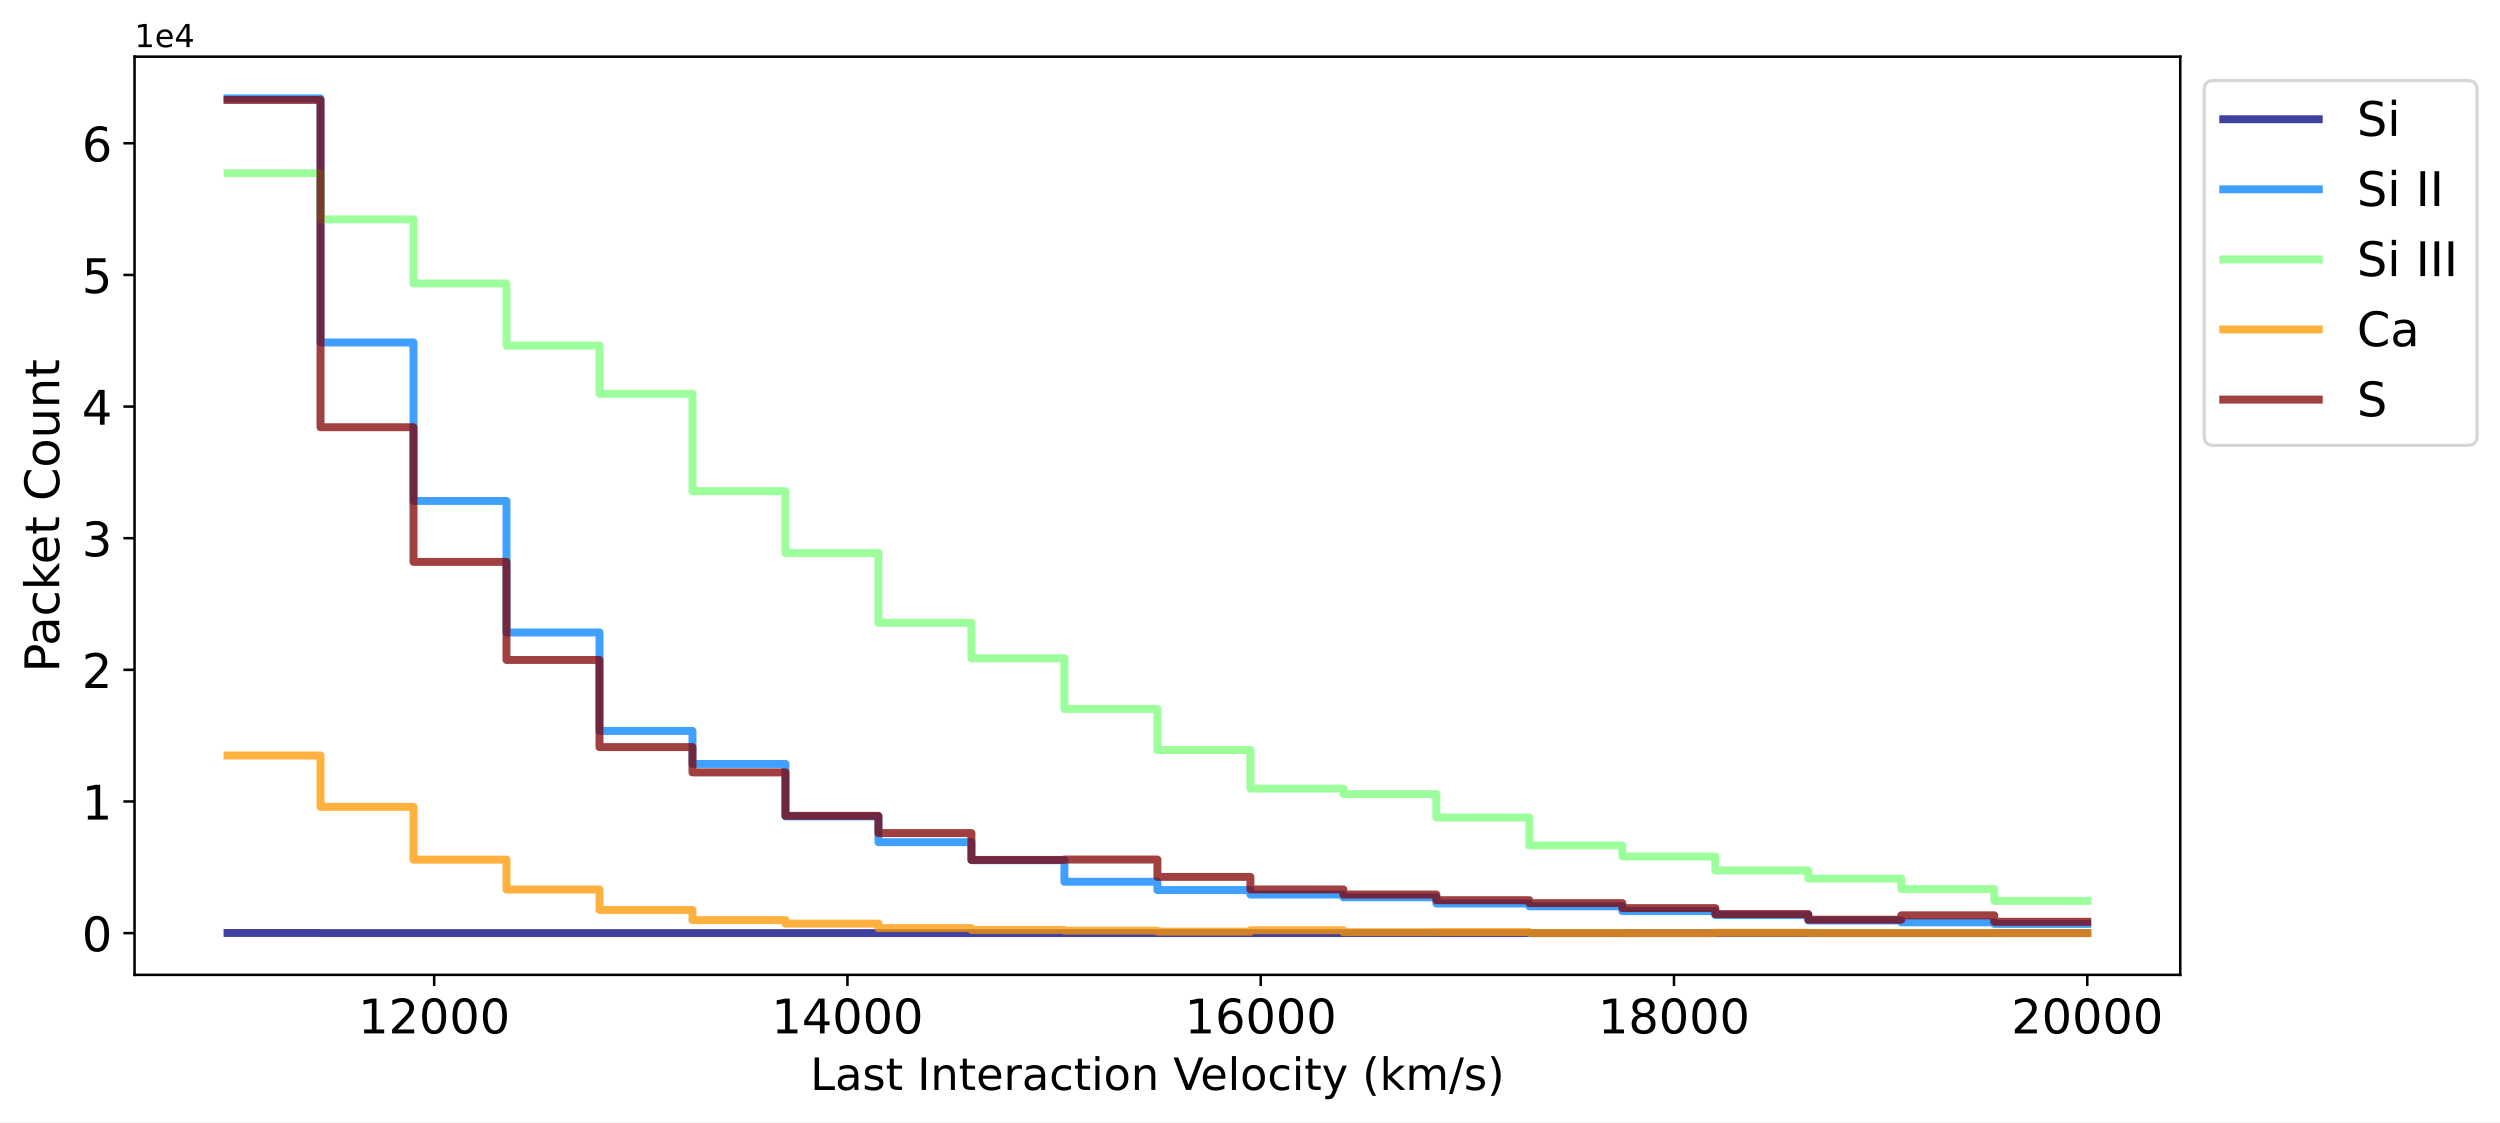
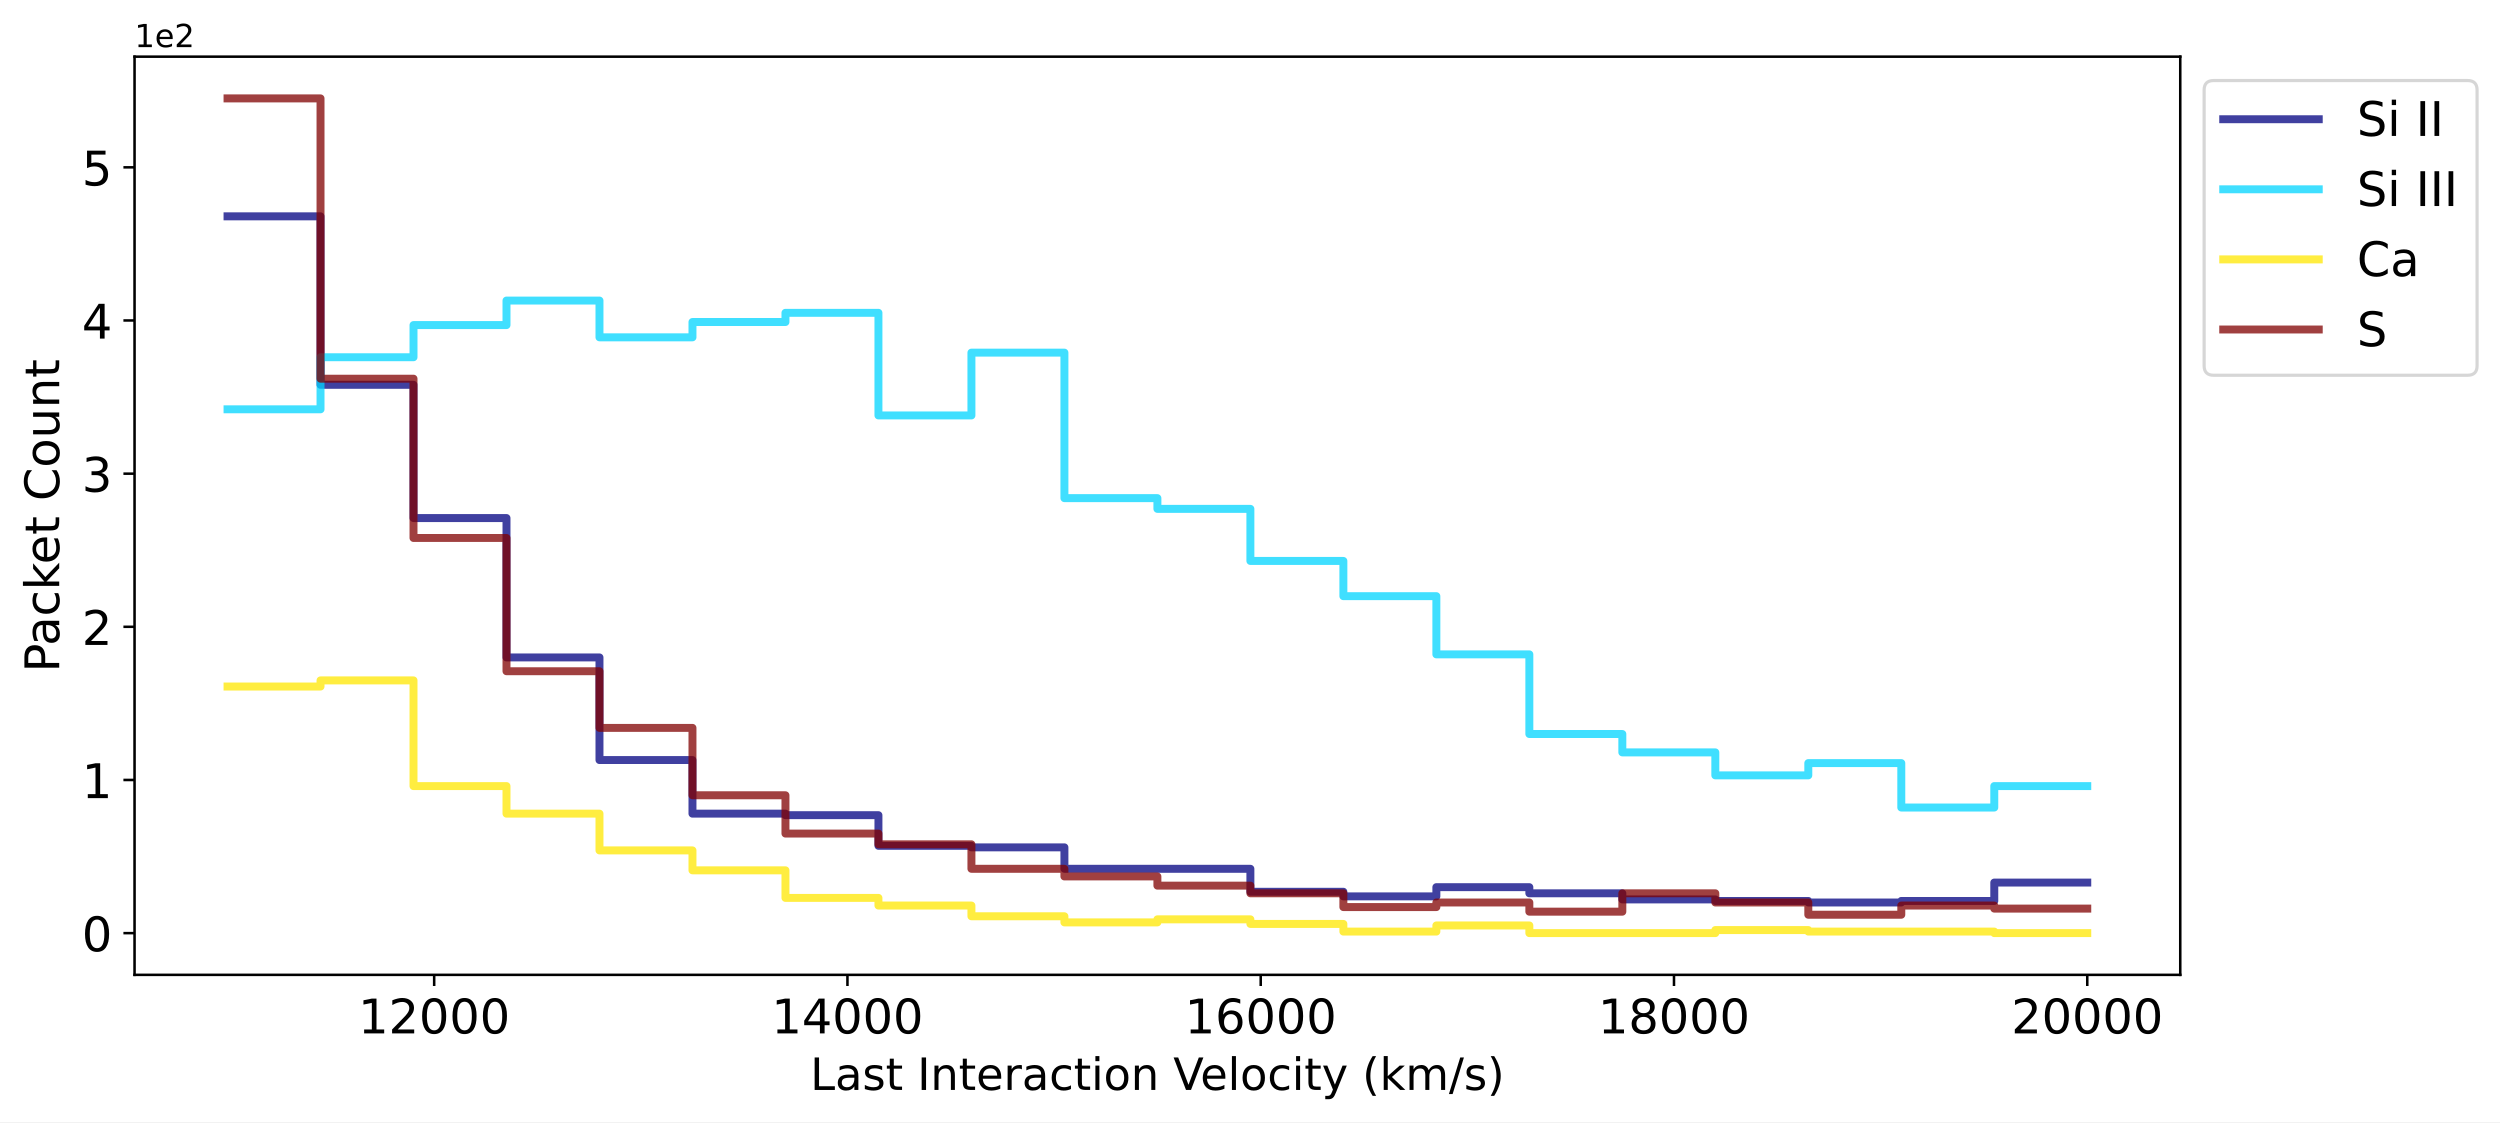
<svg xmlns="http://www.w3.org/2000/svg" xmlns:xlink="http://www.w3.org/1999/xlink" width="785.243pt" height="352.465pt" viewBox="0 0 785.243 352.465" version="1.1">
  <defs>
    <style type="text/css">*{stroke-linejoin: round; stroke-linecap: butt}</style>
  </defs>
  <g id="figure_1">
    <g id="patch_1">
      <path d="M 0 352.465  L 785.243 352.465  L 785.243 0  L 0 0  z " style="fill: #ffffff" />
    </g>
    <g id="axes_1">
      <g id="patch_2">
        <path d="M 42.261 306.198  L 684.811 306.198  L 684.811 17.798  L 42.261 17.798  z " style="fill: #ffffff" />
      </g>
      <g id="matplotlib.axis_1">
        <g id="xtick_1">
          <g id="line2d_1">
            <defs>
-               <path id="meacdbb0e52" d="M 0 0  L 0 3.5  " style="stroke: #000000; stroke-width: 0.8" />
-             </defs>
-             <g>
-               <use xlink:href="#meacdbb0e52" x="136.372" y="306.198" style="stroke: #000000; stroke-width: 0.8" />
+               <path id="m6d1e541184" d="M 0 0  L 0 3.5  " style="stroke: #000000; stroke-width: 0.8" />
+             </defs>
+             <g>
+               <use xlink:href="#m6d1e541184" x="136.372" y="306.198" style="stroke: #000000; stroke-width: 0.8" />
            </g>
          </g>
          <g id="text_1">
            <g transform="translate(112.5124 324.5961) scale(0.15 -0.15)">
              <defs>
                <path id="DejaVuSans-31" d="M 794 531  L 1825 531  L 1825 4091  L 703 3866  L 703 4441  L 1819 4666  L 2450 4666  L 2450 531  L 3481 531  L 3481 0  L 794 0  L 794 531  z " transform="scale(0.015625)" />
                <path id="DejaVuSans-32" d="M 1228 531  L 3431 531  L 3431 0  L 469 0  L 469 531  Q 828 903 1448 1529  Q 2069 2156 2228 2338  Q 2531 2678 2651 2914  Q 2772 3150 2772 3378  Q 2772 3750 2511 3984  Q 2250 4219 1831 4219  Q 1534 4219 1204 4116  Q 875 4013 500 3803  L 500 4441  Q 881 4594 1212 4672  Q 1544 4750 1819 4750  Q 2544 4750 2975 4387  Q 3406 4025 3406 3419  Q 3406 3131 3298 2873  Q 3191 2616 2906 2266  Q 2828 2175 2409 1742  Q 1991 1309 1228 531  z " transform="scale(0.015625)" />
                <path id="DejaVuSans-30" d="M 2034 4250  Q 1547 4250 1301 3770  Q 1056 3291 1056 2328  Q 1056 1369 1301 889  Q 1547 409 2034 409  Q 2525 409 2770 889  Q 3016 1369 3016 2328  Q 3016 3291 2770 3770  Q 2525 4250 2034 4250  z M 2034 4750  Q 2819 4750 3233 4129  Q 3647 3509 3647 2328  Q 3647 1150 3233 529  Q 2819 -91 2034 -91  Q 1250 -91 836 529  Q 422 1150 422 2328  Q 422 3509 836 4129  Q 1250 4750 2034 4750  z " transform="scale(0.015625)" />
              </defs>
              <use xlink:href="#DejaVuSans-31" />
              <use xlink:href="#DejaVuSans-32" transform="translate(63.62305 0)" />
              <use xlink:href="#DejaVuSans-30" transform="translate(127.2461 0)" />
              <use xlink:href="#DejaVuSans-30" transform="translate(190.8691 0)" />
              <use xlink:href="#DejaVuSans-30" transform="translate(254.4922 0)" />
            </g>
          </g>
        </g>
        <g id="xtick_2">
          <g id="line2d_2">
            <g>
-               <use xlink:href="#meacdbb0e52" x="266.18" y="306.198" style="stroke: #000000; stroke-width: 0.8" />
+               <use xlink:href="#m6d1e541184" x="266.18" y="306.198" style="stroke: #000000; stroke-width: 0.8" />
            </g>
          </g>
          <g id="text_2">
            <g transform="translate(242.3205 324.5961) scale(0.15 -0.15)">
              <defs>
                <path id="DejaVuSans-34" d="M 2419 4116  L 825 1625  L 2419 1625  L 2419 4116  z M 2253 4666  L 3047 4666  L 3047 1625  L 3713 1625  L 3713 1100  L 3047 1100  L 3047 0  L 2419 0  L 2419 1100  L 313 1100  L 313 1709  L 2253 4666  z " transform="scale(0.015625)" />
              </defs>
              <use xlink:href="#DejaVuSans-31" />
              <use xlink:href="#DejaVuSans-34" transform="translate(63.62305 0)" />
              <use xlink:href="#DejaVuSans-30" transform="translate(127.2461 0)" />
              <use xlink:href="#DejaVuSans-30" transform="translate(190.8691 0)" />
              <use xlink:href="#DejaVuSans-30" transform="translate(254.4922 0)" />
            </g>
          </g>
        </g>
        <g id="xtick_3">
          <g id="line2d_3">
            <g>
-               <use xlink:href="#meacdbb0e52" x="395.988" y="306.198" style="stroke: #000000; stroke-width: 0.8" />
+               <use xlink:href="#m6d1e541184" x="395.988" y="306.198" style="stroke: #000000; stroke-width: 0.8" />
            </g>
          </g>
          <g id="text_3">
            <g transform="translate(372.1286 324.5961) scale(0.15 -0.15)">
              <defs>
                <path id="DejaVuSans-36" d="M 2113 2584  Q 1688 2584 1439 2293  Q 1191 2003 1191 1497  Q 1191 994 1439 701  Q 1688 409 2113 409  Q 2538 409 2786 701  Q 3034 994 3034 1497  Q 3034 2003 2786 2293  Q 2538 2584 2113 2584  z M 3366 4563  L 3366 3988  Q 3128 4100 2886 4159  Q 2644 4219 2406 4219  Q 1781 4219 1451 3797  Q 1122 3375 1075 2522  Q 1259 2794 1537 2939  Q 1816 3084 2150 3084  Q 2853 3084 3261 2657  Q 3669 2231 3669 1497  Q 3669 778 3244 343  Q 2819 -91 2113 -91  Q 1303 -91 875 529  Q 447 1150 447 2328  Q 447 3434 972 4092  Q 1497 4750 2381 4750  Q 2619 4750 2861 4703  Q 3103 4656 3366 4563  z " transform="scale(0.015625)" />
              </defs>
              <use xlink:href="#DejaVuSans-31" />
              <use xlink:href="#DejaVuSans-36" transform="translate(63.62305 0)" />
              <use xlink:href="#DejaVuSans-30" transform="translate(127.2461 0)" />
              <use xlink:href="#DejaVuSans-30" transform="translate(190.8691 0)" />
              <use xlink:href="#DejaVuSans-30" transform="translate(254.4922 0)" />
            </g>
          </g>
        </g>
        <g id="xtick_4">
          <g id="line2d_4">
            <g>
-               <use xlink:href="#meacdbb0e52" x="525.796" y="306.198" style="stroke: #000000; stroke-width: 0.8" />
+               <use xlink:href="#m6d1e541184" x="525.796" y="306.198" style="stroke: #000000; stroke-width: 0.8" />
            </g>
          </g>
          <g id="text_4">
            <g transform="translate(501.9367 324.5961) scale(0.15 -0.15)">
              <defs>
                <path id="DejaVuSans-38" d="M 2034 2216  Q 1584 2216 1326 1975  Q 1069 1734 1069 1313  Q 1069 891 1326 650  Q 1584 409 2034 409  Q 2484 409 2743 651  Q 3003 894 3003 1313  Q 3003 1734 2745 1975  Q 2488 2216 2034 2216  z M 1403 2484  Q 997 2584 770 2862  Q 544 3141 544 3541  Q 544 4100 942 4425  Q 1341 4750 2034 4750  Q 2731 4750 3128 4425  Q 3525 4100 3525 3541  Q 3525 3141 3298 2862  Q 3072 2584 2669 2484  Q 3125 2378 3379 2068  Q 3634 1759 3634 1313  Q 3634 634 3220 271  Q 2806 -91 2034 -91  Q 1263 -91 848 271  Q 434 634 434 1313  Q 434 1759 690 2068  Q 947 2378 1403 2484  z M 1172 3481  Q 1172 3119 1398 2916  Q 1625 2713 2034 2713  Q 2441 2713 2670 2916  Q 2900 3119 2900 3481  Q 2900 3844 2670 4047  Q 2441 4250 2034 4250  Q 1625 4250 1398 4047  Q 1172 3844 1172 3481  z " transform="scale(0.015625)" />
              </defs>
              <use xlink:href="#DejaVuSans-31" />
              <use xlink:href="#DejaVuSans-38" transform="translate(63.62305 0)" />
              <use xlink:href="#DejaVuSans-30" transform="translate(127.2461 0)" />
              <use xlink:href="#DejaVuSans-30" transform="translate(190.8691 0)" />
              <use xlink:href="#DejaVuSans-30" transform="translate(254.4922 0)" />
            </g>
          </g>
        </g>
        <g id="xtick_5">
          <g id="line2d_5">
            <g>
-               <use xlink:href="#meacdbb0e52" x="655.604" y="306.198" style="stroke: #000000; stroke-width: 0.8" />
+               <use xlink:href="#m6d1e541184" x="655.604" y="306.198" style="stroke: #000000; stroke-width: 0.8" />
            </g>
          </g>
          <g id="text_5">
            <g transform="translate(631.7447 324.5961) scale(0.15 -0.15)">
              <use xlink:href="#DejaVuSans-32" />
              <use xlink:href="#DejaVuSans-30" transform="translate(63.62305 0)" />
              <use xlink:href="#DejaVuSans-30" transform="translate(127.2461 0)" />
              <use xlink:href="#DejaVuSans-30" transform="translate(190.8691 0)" />
              <use xlink:href="#DejaVuSans-30" transform="translate(254.4922 0)" />
            </g>
          </g>
        </g>
        <g id="text_6">
          <g transform="translate(254.5033 342.3534) scale(0.14 -0.14)">
            <defs>
              <path id="DejaVuSans-4c" d="M 628 4666  L 1259 4666  L 1259 531  L 3531 531  L 3531 0  L 628 0  L 628 4666  z " transform="scale(0.015625)" />
              <path id="DejaVuSans-61" d="M 2194 1759  Q 1497 1759 1228 1600  Q 959 1441 959 1056  Q 959 750 1161 570  Q 1363 391 1709 391  Q 2188 391 2477 730  Q 2766 1069 2766 1631  L 2766 1759  L 2194 1759  z M 3341 1997  L 3341 0  L 2766 0  L 2766 531  Q 2569 213 2275 61  Q 1981 -91 1556 -91  Q 1019 -91 701 211  Q 384 513 384 1019  Q 384 1609 779 1909  Q 1175 2209 1959 2209  L 2766 2209  L 2766 2266  Q 2766 2663 2505 2880  Q 2244 3097 1772 3097  Q 1472 3097 1187 3025  Q 903 2953 641 2809  L 641 3341  Q 956 3463 1253 3523  Q 1550 3584 1831 3584  Q 2591 3584 2966 3190  Q 3341 2797 3341 1997  z " transform="scale(0.015625)" />
              <path id="DejaVuSans-73" d="M 2834 3397  L 2834 2853  Q 2591 2978 2328 3040  Q 2066 3103 1784 3103  Q 1356 3103 1142 2972  Q 928 2841 928 2578  Q 928 2378 1081 2264  Q 1234 2150 1697 2047  L 1894 2003  Q 2506 1872 2764 1633  Q 3022 1394 3022 966  Q 3022 478 2636 193  Q 2250 -91 1575 -91  Q 1294 -91 989 -36  Q 684 19 347 128  L 347 722  Q 666 556 975 473  Q 1284 391 1588 391  Q 1994 391 2212 530  Q 2431 669 2431 922  Q 2431 1156 2273 1281  Q 2116 1406 1581 1522  L 1381 1569  Q 847 1681 609 1914  Q 372 2147 372 2553  Q 372 3047 722 3315  Q 1072 3584 1716 3584  Q 2034 3584 2315 3537  Q 2597 3491 2834 3397  z " transform="scale(0.015625)" />
              <path id="DejaVuSans-74" d="M 1172 4494  L 1172 3500  L 2356 3500  L 2356 3053  L 1172 3053  L 1172 1153  Q 1172 725 1289 603  Q 1406 481 1766 481  L 2356 481  L 2356 0  L 1766 0  Q 1100 0 847 248  Q 594 497 594 1153  L 594 3053  L 172 3053  L 172 3500  L 594 3500  L 594 4494  L 1172 4494  z " transform="scale(0.015625)" />
              <path id="DejaVuSans-20" transform="scale(0.015625)" />
              <path id="DejaVuSans-49" d="M 628 4666  L 1259 4666  L 1259 0  L 628 0  L 628 4666  z " transform="scale(0.015625)" />
              <path id="DejaVuSans-6e" d="M 3513 2113  L 3513 0  L 2938 0  L 2938 2094  Q 2938 2591 2744 2837  Q 2550 3084 2163 3084  Q 1697 3084 1428 2787  Q 1159 2491 1159 1978  L 1159 0  L 581 0  L 581 3500  L 1159 3500  L 1159 2956  Q 1366 3272 1645 3428  Q 1925 3584 2291 3584  Q 2894 3584 3203 3211  Q 3513 2838 3513 2113  z " transform="scale(0.015625)" />
              <path id="DejaVuSans-65" d="M 3597 1894  L 3597 1613  L 953 1613  Q 991 1019 1311 708  Q 1631 397 2203 397  Q 2534 397 2845 478  Q 3156 559 3463 722  L 3463 178  Q 3153 47 2828 -22  Q 2503 -91 2169 -91  Q 1331 -91 842 396  Q 353 884 353 1716  Q 353 2575 817 3079  Q 1281 3584 2069 3584  Q 2775 3584 3186 3129  Q 3597 2675 3597 1894  z M 3022 2063  Q 3016 2534 2758 2815  Q 2500 3097 2075 3097  Q 1594 3097 1305 2825  Q 1016 2553 972 2059  L 3022 2063  z " transform="scale(0.015625)" />
              <path id="DejaVuSans-72" d="M 2631 2963  Q 2534 3019 2420 3045  Q 2306 3072 2169 3072  Q 1681 3072 1420 2755  Q 1159 2438 1159 1844  L 1159 0  L 581 0  L 581 3500  L 1159 3500  L 1159 2956  Q 1341 3275 1631 3429  Q 1922 3584 2338 3584  Q 2397 3584 2469 3576  Q 2541 3569 2628 3553  L 2631 2963  z " transform="scale(0.015625)" />
              <path id="DejaVuSans-63" d="M 3122 3366  L 3122 2828  Q 2878 2963 2633 3030  Q 2388 3097 2138 3097  Q 1578 3097 1268 2742  Q 959 2388 959 1747  Q 959 1106 1268 751  Q 1578 397 2138 397  Q 2388 397 2633 464  Q 2878 531 3122 666  L 3122 134  Q 2881 22 2623 -34  Q 2366 -91 2075 -91  Q 1284 -91 818 406  Q 353 903 353 1747  Q 353 2603 823 3093  Q 1294 3584 2113 3584  Q 2378 3584 2631 3529  Q 2884 3475 3122 3366  z " transform="scale(0.015625)" />
              <path id="DejaVuSans-69" d="M 603 3500  L 1178 3500  L 1178 0  L 603 0  L 603 3500  z M 603 4863  L 1178 4863  L 1178 4134  L 603 4134  L 603 4863  z " transform="scale(0.015625)" />
              <path id="DejaVuSans-6f" d="M 1959 3097  Q 1497 3097 1228 2736  Q 959 2375 959 1747  Q 959 1119 1226 758  Q 1494 397 1959 397  Q 2419 397 2687 759  Q 2956 1122 2956 1747  Q 2956 2369 2687 2733  Q 2419 3097 1959 3097  z M 1959 3584  Q 2709 3584 3137 3096  Q 3566 2609 3566 1747  Q 3566 888 3137 398  Q 2709 -91 1959 -91  Q 1206 -91 779 398  Q 353 888 353 1747  Q 353 2609 779 3096  Q 1206 3584 1959 3584  z " transform="scale(0.015625)" />
              <path id="DejaVuSans-56" d="M 1831 0  L 50 4666  L 709 4666  L 2188 738  L 3669 4666  L 4325 4666  L 2547 0  L 1831 0  z " transform="scale(0.015625)" />
              <path id="DejaVuSans-6c" d="M 603 4863  L 1178 4863  L 1178 0  L 603 0  L 603 4863  z " transform="scale(0.015625)" />
              <path id="DejaVuSans-79" d="M 2059 -325  Q 1816 -950 1584 -1140  Q 1353 -1331 966 -1331  L 506 -1331  L 506 -850  L 844 -850  Q 1081 -850 1212 -737  Q 1344 -625 1503 -206  L 1606 56  L 191 3500  L 800 3500  L 1894 763  L 2988 3500  L 3597 3500  L 2059 -325  z " transform="scale(0.015625)" />
              <path id="DejaVuSans-28" d="M 1984 4856  Q 1566 4138 1362 3434  Q 1159 2731 1159 2009  Q 1159 1288 1364 580  Q 1569 -128 1984 -844  L 1484 -844  Q 1016 -109 783 600  Q 550 1309 550 2009  Q 550 2706 781 3412  Q 1013 4119 1484 4856  L 1984 4856  z " transform="scale(0.015625)" />
              <path id="DejaVuSans-6b" d="M 581 4863  L 1159 4863  L 1159 1991  L 2875 3500  L 3609 3500  L 1753 1863  L 3688 0  L 2938 0  L 1159 1709  L 1159 0  L 581 0  L 581 4863  z " transform="scale(0.015625)" />
              <path id="DejaVuSans-6d" d="M 3328 2828  Q 3544 3216 3844 3400  Q 4144 3584 4550 3584  Q 5097 3584 5394 3201  Q 5691 2819 5691 2113  L 5691 0  L 5113 0  L 5113 2094  Q 5113 2597 4934 2840  Q 4756 3084 4391 3084  Q 3944 3084 3684 2787  Q 3425 2491 3425 1978  L 3425 0  L 2847 0  L 2847 2094  Q 2847 2600 2669 2842  Q 2491 3084 2119 3084  Q 1678 3084 1418 2786  Q 1159 2488 1159 1978  L 1159 0  L 581 0  L 581 3500  L 1159 3500  L 1159 2956  Q 1356 3278 1631 3431  Q 1906 3584 2284 3584  Q 2666 3584 2933 3390  Q 3200 3197 3328 2828  z " transform="scale(0.015625)" />
              <path id="DejaVuSans-2f" d="M 1625 4666  L 2156 4666  L 531 -594  L 0 -594  L 1625 4666  z " transform="scale(0.015625)" />
              <path id="DejaVuSans-29" d="M 513 4856  L 1013 4856  Q 1481 4119 1714 3412  Q 1947 2706 1947 2009  Q 1947 1309 1714 600  Q 1481 -109 1013 -844  L 513 -844  Q 928 -128 1133 580  Q 1338 1288 1338 2009  Q 1338 2731 1133 3434  Q 928 4138 513 4856  z " transform="scale(0.015625)" />
            </defs>
            <use xlink:href="#DejaVuSans-4c" />
            <use xlink:href="#DejaVuSans-61" transform="translate(55.71289 0)" />
            <use xlink:href="#DejaVuSans-73" transform="translate(116.9922 0)" />
            <use xlink:href="#DejaVuSans-74" transform="translate(169.0918 0)" />
            <use xlink:href="#DejaVuSans-20" transform="translate(208.3008 0)" />
            <use xlink:href="#DejaVuSans-49" transform="translate(240.0879 0)" />
            <use xlink:href="#DejaVuSans-6e" transform="translate(269.5801 0)" />
            <use xlink:href="#DejaVuSans-74" transform="translate(332.959 0)" />
            <use xlink:href="#DejaVuSans-65" transform="translate(372.168 0)" />
            <use xlink:href="#DejaVuSans-72" transform="translate(433.6914 0)" />
            <use xlink:href="#DejaVuSans-61" transform="translate(474.8047 0)" />
            <use xlink:href="#DejaVuSans-63" transform="translate(536.084 0)" />
            <use xlink:href="#DejaVuSans-74" transform="translate(591.0645 0)" />
            <use xlink:href="#DejaVuSans-69" transform="translate(630.2734 0)" />
            <use xlink:href="#DejaVuSans-6f" transform="translate(658.0566 0)" />
            <use xlink:href="#DejaVuSans-6e" transform="translate(719.2383 0)" />
            <use xlink:href="#DejaVuSans-20" transform="translate(782.6172 0)" />
            <use xlink:href="#DejaVuSans-56" transform="translate(814.4043 0)" />
            <use xlink:href="#DejaVuSans-65" transform="translate(875.0625 0)" />
            <use xlink:href="#DejaVuSans-6c" transform="translate(936.5859 0)" />
            <use xlink:href="#DejaVuSans-6f" transform="translate(964.3691 0)" />
            <use xlink:href="#DejaVuSans-63" transform="translate(1025.551 0)" />
            <use xlink:href="#DejaVuSans-69" transform="translate(1080.531 0)" />
            <use xlink:href="#DejaVuSans-74" transform="translate(1108.314 0)" />
            <use xlink:href="#DejaVuSans-79" transform="translate(1147.523 0)" />
            <use xlink:href="#DejaVuSans-20" transform="translate(1206.703 0)" />
            <use xlink:href="#DejaVuSans-28" transform="translate(1238.49 0)" />
            <use xlink:href="#DejaVuSans-6b" transform="translate(1277.504 0)" />
            <use xlink:href="#DejaVuSans-6d" transform="translate(1335.414 0)" />
            <use xlink:href="#DejaVuSans-2f" transform="translate(1432.826 0)" />
            <use xlink:href="#DejaVuSans-73" transform="translate(1466.518 0)" />
            <use xlink:href="#DejaVuSans-29" transform="translate(1518.617 0)" />
          </g>
        </g>
      </g>
      <g id="matplotlib.axis_2">
        <g id="ytick_1">
          <g id="line2d_6">
            <defs>
-               <path id="mc4aa59ab24" d="M 0 0  L -3.5 0  " style="stroke: #000000; stroke-width: 0.8" />
-             </defs>
-             <g>
-               <use xlink:href="#mc4aa59ab24" x="42.261" y="293.089" style="stroke: #000000; stroke-width: 0.8" />
+               <path id="me86b6cb1c7" d="M 0 0  L -3.5 0  " style="stroke: #000000; stroke-width: 0.8" />
+             </defs>
+             <g>
+               <use xlink:href="#me86b6cb1c7" x="42.261" y="293.089" style="stroke: #000000; stroke-width: 0.8" />
            </g>
          </g>
          <g id="text_7">
            <g transform="translate(25.71719 298.7882) scale(0.15 -0.15)">
              <use xlink:href="#DejaVuSans-30" />
            </g>
          </g>
        </g>
        <g id="ytick_2">
          <g id="line2d_7">
            <g>
-               <use xlink:href="#mc4aa59ab24" x="42.261" y="251.742" style="stroke: #000000; stroke-width: 0.8" />
+               <use xlink:href="#me86b6cb1c7" x="42.261" y="244.983" style="stroke: #000000; stroke-width: 0.8" />
            </g>
          </g>
          <g id="text_8">
-             <g transform="translate(25.71719 257.4411) scale(0.15 -0.15)">
+             <g transform="translate(25.71719 250.6814) scale(0.15 -0.15)">
              <use xlink:href="#DejaVuSans-31" />
            </g>
          </g>
        </g>
        <g id="ytick_3">
          <g id="line2d_8">
            <g>
-               <use xlink:href="#mc4aa59ab24" x="42.261" y="210.395" style="stroke: #000000; stroke-width: 0.8" />
+               <use xlink:href="#me86b6cb1c7" x="42.261" y="196.876" style="stroke: #000000; stroke-width: 0.8" />
            </g>
          </g>
          <g id="text_9">
-             <g transform="translate(25.71719 216.094) scale(0.15 -0.15)">
+             <g transform="translate(25.71719 202.5747) scale(0.15 -0.15)">
              <use xlink:href="#DejaVuSans-32" />
            </g>
          </g>
        </g>
        <g id="ytick_4">
          <g id="line2d_9">
            <g>
-               <use xlink:href="#mc4aa59ab24" x="42.261" y="169.048" style="stroke: #000000; stroke-width: 0.8" />
+               <use xlink:href="#me86b6cb1c7" x="42.261" y="148.769" style="stroke: #000000; stroke-width: 0.8" />
            </g>
          </g>
          <g id="text_10">
-             <g transform="translate(25.71719 174.7469) scale(0.15 -0.15)">
+             <g transform="translate(25.71719 154.4679) scale(0.15 -0.15)">
              <defs>
                <path id="DejaVuSans-33" d="M 2597 2516  Q 3050 2419 3304 2112  Q 3559 1806 3559 1356  Q 3559 666 3084 287  Q 2609 -91 1734 -91  Q 1441 -91 1130 -33  Q 819 25 488 141  L 488 750  Q 750 597 1062 519  Q 1375 441 1716 441  Q 2309 441 2620 675  Q 2931 909 2931 1356  Q 2931 1769 2642 2001  Q 2353 2234 1838 2234  L 1294 2234  L 1294 2753  L 1863 2753  Q 2328 2753 2575 2939  Q 2822 3125 2822 3475  Q 2822 3834 2567 4026  Q 2313 4219 1838 4219  Q 1578 4219 1281 4162  Q 984 4106 628 3988  L 628 4550  Q 988 4650 1302 4700  Q 1616 4750 1894 4750  Q 2613 4750 3031 4423  Q 3450 4097 3450 3541  Q 3450 3153 3228 2886  Q 3006 2619 2597 2516  z " transform="scale(0.015625)" />
              </defs>
              <use xlink:href="#DejaVuSans-33" />
            </g>
          </g>
        </g>
        <g id="ytick_5">
          <g id="line2d_10">
            <g>
-               <use xlink:href="#mc4aa59ab24" x="42.261" y="127.701" style="stroke: #000000; stroke-width: 0.8" />
+               <use xlink:href="#me86b6cb1c7" x="42.261" y="100.662" style="stroke: #000000; stroke-width: 0.8" />
            </g>
          </g>
          <g id="text_11">
-             <g transform="translate(25.71719 133.3999) scale(0.15 -0.15)">
+             <g transform="translate(25.71719 106.3612) scale(0.15 -0.15)">
              <use xlink:href="#DejaVuSans-34" />
            </g>
          </g>
        </g>
        <g id="ytick_6">
          <g id="line2d_11">
            <g>
-               <use xlink:href="#mc4aa59ab24" x="42.261" y="86.354" style="stroke: #000000; stroke-width: 0.8" />
+               <use xlink:href="#me86b6cb1c7" x="42.261" y="52.556" style="stroke: #000000; stroke-width: 0.8" />
            </g>
          </g>
          <g id="text_12">
-             <g transform="translate(25.71719 92.05279) scale(0.15 -0.15)">
+             <g transform="translate(25.71719 58.2544) scale(0.15 -0.15)">
              <defs>
                <path id="DejaVuSans-35" d="M 691 4666  L 3169 4666  L 3169 4134  L 1269 4134  L 1269 2991  Q 1406 3038 1543 3061  Q 1681 3084 1819 3084  Q 2600 3084 3056 2656  Q 3513 2228 3513 1497  Q 3513 744 3044 326  Q 2575 -91 1722 -91  Q 1428 -91 1123 -41  Q 819 9 494 109  L 494 744  Q 775 591 1075 516  Q 1375 441 1709 441  Q 2250 441 2565 725  Q 2881 1009 2881 1497  Q 2881 1984 2565 2268  Q 2250 2553 1709 2553  Q 1456 2553 1204 2497  Q 953 2441 691 2322  L 691 4666  z " transform="scale(0.015625)" />
              </defs>
              <use xlink:href="#DejaVuSans-35" />
            </g>
          </g>
        </g>
-         <g id="ytick_7">
-           <g id="line2d_12">
-             <g>
-               <use xlink:href="#mc4aa59ab24" x="42.261" y="45.007" style="stroke: #000000; stroke-width: 0.8" />
-             </g>
-           </g>
-           <g id="text_13">
-             <g transform="translate(25.71719 50.70571) scale(0.15 -0.15)">
-               <use xlink:href="#DejaVuSans-36" />
-             </g>
-           </g>
-         </g>
-         <g id="text_14">
+         <g id="text_13">
          <g transform="translate(18.59766 211.1855) rotate(-90) scale(0.15 -0.15)">
            <defs>
              <path id="DejaVuSans-50" d="M 1259 4147  L 1259 2394  L 2053 2394  Q 2494 2394 2734 2622  Q 2975 2850 2975 3272  Q 2975 3691 2734 3919  Q 2494 4147 2053 4147  L 1259 4147  z M 628 4666  L 2053 4666  Q 2838 4666 3239 4311  Q 3641 3956 3641 3272  Q 3641 2581 3239 2228  Q 2838 1875 2053 1875  L 1259 1875  L 1259 0  L 628 0  L 628 4666  z " transform="scale(0.015625)" />
              <path id="DejaVuSans-43" d="M 4122 4306  L 4122 3641  Q 3803 3938 3442 4084  Q 3081 4231 2675 4231  Q 1875 4231 1450 3742  Q 1025 3253 1025 2328  Q 1025 1406 1450 917  Q 1875 428 2675 428  Q 3081 428 3442 575  Q 3803 722 4122 1019  L 4122 359  Q 3791 134 3420 21  Q 3050 -91 2638 -91  Q 1578 -91 968 557  Q 359 1206 359 2328  Q 359 3453 968 4101  Q 1578 4750 2638 4750  Q 3056 4750 3426 4639  Q 3797 4528 4122 4306  z " transform="scale(0.015625)" />
              <path id="DejaVuSans-75" d="M 544 1381  L 544 3500  L 1119 3500  L 1119 1403  Q 1119 906 1312 657  Q 1506 409 1894 409  Q 2359 409 2629 706  Q 2900 1003 2900 1516  L 2900 3500  L 3475 3500  L 3475 0  L 2900 0  L 2900 538  Q 2691 219 2414 64  Q 2138 -91 1772 -91  Q 1169 -91 856 284  Q 544 659 544 1381  z M 1991 3584  L 1991 3584  z " transform="scale(0.015625)" />
            </defs>
            <use xlink:href="#DejaVuSans-50" />
            <use xlink:href="#DejaVuSans-61" transform="translate(55.80273 0)" />
            <use xlink:href="#DejaVuSans-63" transform="translate(117.082 0)" />
            <use xlink:href="#DejaVuSans-6b" transform="translate(172.0625 0)" />
            <use xlink:href="#DejaVuSans-65" transform="translate(226.3477 0)" />
            <use xlink:href="#DejaVuSans-74" transform="translate(287.8711 0)" />
            <use xlink:href="#DejaVuSans-20" transform="translate(327.0801 0)" />
            <use xlink:href="#DejaVuSans-43" transform="translate(358.8672 0)" />
            <use xlink:href="#DejaVuSans-6f" transform="translate(428.6914 0)" />
            <use xlink:href="#DejaVuSans-75" transform="translate(489.873 0)" />
            <use xlink:href="#DejaVuSans-6e" transform="translate(553.252 0)" />
            <use xlink:href="#DejaVuSans-74" transform="translate(616.6309 0)" />
          </g>
        </g>
-         <g id="text_15">
+         <g id="text_14">
          <g transform="translate(42.26094 14.79844) scale(0.1 -0.1)">
            <use xlink:href="#DejaVuSans-31" />
            <use xlink:href="#DejaVuSans-65" transform="translate(63.62305 0)" />
-             <use xlink:href="#DejaVuSans-34" transform="translate(125.1465 0)" />
-           </g>
-         </g>
+             <use xlink:href="#DejaVuSans-32" transform="translate(125.1465 0)" />
+           </g>
+         </g>
+       </g>
+       <g id="line2d_12">
+         <path d="M 71.468 67.95  L 100.675 67.95  L 100.675 67.95  L 100.675 67.95  L 100.675 120.867  L 129.881 120.867  L 129.881 120.867  L 129.881 120.867  L 129.881 162.72  L 159.088 162.72  L 159.088 162.72  L 159.088 162.72  L 159.088 206.497  L 188.295 206.497  L 188.295 206.497  L 188.295 206.497  L 188.295 238.729  L 217.502 238.729  L 217.502 238.729  L 217.502 238.729  L 217.502 255.566  L 246.709 255.566  L 246.709 255.566  L 246.709 255.566  L 246.709 256.047  L 275.915 256.047  L 275.915 256.047  L 275.915 256.047  L 275.915 265.668  L 305.122 265.668  L 305.122 265.668  L 305.122 265.668  L 305.122 266.15  L 334.329 266.15  L 334.329 266.15  L 334.329 266.15  L 334.329 272.885  L 363.536 272.885  L 363.536 272.885  L 363.536 272.885  L 363.536 272.885  L 392.743 272.885  L 392.743 272.885  L 392.743 272.885  L 392.743 280.101  L 421.95 280.101  L 421.95 280.101  L 421.95 280.101  L 421.95 281.544  L 451.156 281.544  L 451.156 281.544  L 451.156 281.544  L 451.156 278.657  L 480.363 278.657  L 480.363 278.657  L 480.363 278.657  L 480.363 280.582  L 509.57 280.582  L 509.57 280.582  L 509.57 280.582  L 509.57 282.506  L 538.777 282.506  L 538.777 282.506  L 538.777 282.506  L 538.777 282.987  L 567.984 282.987  L 567.984 282.987  L 567.984 282.987  L 567.984 283.468  L 597.19 283.468  L 597.19 283.468  L 597.19 283.468  L 597.19 282.987  L 626.397 282.987  L 626.397 282.987  L 626.397 282.987  L 626.397 277.214  L 655.604 277.214  L 655.604 277.214  " clip-path="url(#p7b5c793764)" style="fill: none; stroke: #000080; stroke-opacity: 0.75; stroke-width: 2.5; stroke-linecap: square" />
      </g>
      <g id="line2d_13">
-         <path d="M 71.468 293.048  L 100.675 293.048  L 100.675 293.048  L 100.675 293.048  L 100.675 293.089  L 129.881 293.089  L 129.881 293.089  L 129.881 293.089  L 129.881 293.089  L 159.088 293.089  L 159.088 293.089  L 159.088 293.089  L 159.088 293.089  L 188.295 293.089  L 188.295 293.089  L 188.295 293.089  L 188.295 293.089  L 217.502 293.089  L 217.502 293.089  L 217.502 293.089  L 217.502 293.089  L 246.709 293.089  L 246.709 293.089  L 246.709 293.089  L 246.709 293.089  L 275.915 293.089  L 275.915 293.089  L 275.915 293.089  L 275.915 293.089  L 305.122 293.089  L 305.122 293.089  L 305.122 293.089  L 305.122 293.089  L 334.329 293.089  L 334.329 293.089  L 334.329 293.089  L 334.329 293.089  L 363.536 293.089  L 363.536 293.089  L 363.536 293.089  L 363.536 293.089  L 392.743 293.089  L 392.743 293.089  L 392.743 293.089  L 392.743 293.089  L 421.95 293.089  L 421.95 293.089  L 421.95 293.089  L 421.95 293.089  L 451.156 293.089  L 451.156 293.089  L 451.156 293.089  L 451.156 293.089  L 480.363 293.089  L 480.363 293.089  L 480.363 293.089  L 480.363 293.089  L 509.57 293.089  L 509.57 293.089  L 509.57 293.089  L 509.57 293.089  L 538.777 293.089  L 538.777 293.089  L 538.777 293.089  L 538.777 293.089  L 567.984 293.089  L 567.984 293.089  L 567.984 293.089  L 567.984 293.089  L 597.19 293.089  L 597.19 293.089  L 597.19 293.089  L 597.19 293.089  L 626.397 293.089  L 626.397 293.089  L 626.397 293.089  L 626.397 293.089  L 655.604 293.089  L 655.604 293.089  " clip-path="url(#p45e3d1b66c)" style="fill: none; stroke: #000080; stroke-opacity: 0.75; stroke-width: 2.5; stroke-linecap: square" />
+         <path d="M 71.468 128.564  L 100.675 128.564  L 100.675 128.564  L 100.675 128.564  L 100.675 112.208  L 129.881 112.208  L 129.881 112.208  L 129.881 112.208  L 129.881 102.106  L 159.088 102.106  L 159.088 102.106  L 159.088 102.106  L 159.088 94.408  L 188.295 94.408  L 188.295 94.408  L 188.295 94.408  L 188.295 105.954  L 217.502 105.954  L 217.502 105.954  L 217.502 105.954  L 217.502 101.143  L 246.709 101.143  L 246.709 101.143  L 246.709 101.143  L 246.709 98.257  L 275.915 98.257  L 275.915 98.257  L 275.915 98.257  L 275.915 130.489  L 305.122 130.489  L 305.122 130.489  L 305.122 130.489  L 305.122 110.765  L 334.329 110.765  L 334.329 110.765  L 334.329 110.765  L 334.329 156.466  L 363.536 156.466  L 363.536 156.466  L 363.536 156.466  L 363.536 159.834  L 392.743 159.834  L 392.743 159.834  L 392.743 159.834  L 392.743 176.19  L 421.95 176.19  L 421.95 176.19  L 421.95 176.19  L 421.95 187.254  L 451.156 187.254  L 451.156 187.254  L 451.156 187.254  L 451.156 205.535  L 480.363 205.535  L 480.363 205.535  L 480.363 205.535  L 480.363 230.551  L 509.57 230.551  L 509.57 230.551  L 509.57 230.551  L 509.57 236.323  L 538.777 236.323  L 538.777 236.323  L 538.777 236.323  L 538.777 243.539  L 567.984 243.539  L 567.984 243.539  L 567.984 243.539  L 567.984 239.691  L 597.19 239.691  L 597.19 239.691  L 597.19 239.691  L 597.19 253.642  L 626.397 253.642  L 626.397 253.642  L 626.397 253.642  L 626.397 246.907  L 655.604 246.907  L 655.604 246.907  " clip-path="url(#p7b5c793764)" style="fill: none; stroke: #00d4ff; stroke-opacity: 0.75; stroke-width: 2.5; stroke-linecap: square" />
      </g>
      <g id="line2d_14">
-         <path d="M 71.468 30.908  L 100.675 30.908  L 100.675 30.908  L 100.675 30.908  L 100.675 107.565  L 129.881 107.565  L 129.881 107.565  L 129.881 107.565  L 129.881 157.347  L 159.088 157.347  L 159.088 157.347  L 159.088 157.347  L 159.088 198.653  L 188.295 198.653  L 188.295 198.653  L 188.295 198.653  L 188.295 229.58  L 217.502 229.58  L 217.502 229.58  L 217.502 229.58  L 217.502 239.958  L 246.709 239.958  L 246.709 239.958  L 246.709 239.958  L 246.709 256.414  L 275.915 256.414  L 275.915 256.414  L 275.915 256.414  L 275.915 264.519  L 305.122 264.519  L 305.122 264.519  L 305.122 264.519  L 305.122 270.183  L 334.329 270.183  L 334.329 270.183  L 334.329 270.183  L 334.329 276.964  L 363.536 276.964  L 363.536 276.964  L 363.536 276.964  L 363.536 279.569  L 392.743 279.569  L 392.743 279.569  L 392.743 279.569  L 392.743 280.975  L 421.95 280.975  L 421.95 280.975  L 421.95 280.975  L 421.95 281.843  L 451.156 281.843  L 451.156 281.843  L 451.156 281.843  L 451.156 283.786  L 480.363 283.786  L 480.363 283.786  L 480.363 283.786  L 480.363 284.655  L 509.57 284.655  L 509.57 284.655  L 509.57 284.655  L 509.57 286.184  L 538.777 286.184  L 538.777 286.184  L 538.777 286.184  L 538.777 287.425  L 567.984 287.425  L 567.984 287.425  L 567.984 287.425  L 567.984 289.12  L 597.19 289.12  L 597.19 289.12  L 597.19 289.12  L 597.19 289.699  L 626.397 289.699  L 626.397 289.699  L 626.397 289.699  L 626.397 290.195  L 655.604 290.195  L 655.604 290.195  " clip-path="url(#p45e3d1b66c)" style="fill: none; stroke: #0080ff; stroke-opacity: 0.75; stroke-width: 2.5; stroke-linecap: square" />
+         <path d="M 71.468 215.637  L 100.675 215.637  L 100.675 215.637  L 100.675 215.637  L 100.675 213.713  L 129.881 213.713  L 129.881 213.713  L 129.881 213.713  L 129.881 246.907  L 159.088 246.907  L 159.088 246.907  L 159.088 246.907  L 159.088 255.566  L 188.295 255.566  L 188.295 255.566  L 188.295 255.566  L 188.295 267.112  L 217.502 267.112  L 217.502 267.112  L 217.502 267.112  L 217.502 273.366  L 246.709 273.366  L 246.709 273.366  L 246.709 273.366  L 246.709 282.025  L 275.915 282.025  L 275.915 282.025  L 275.915 282.025  L 275.915 284.43  L 305.122 284.43  L 305.122 284.43  L 305.122 284.43  L 305.122 287.798  L 334.329 287.798  L 334.329 287.798  L 334.329 287.798  L 334.329 289.722  L 363.536 289.722  L 363.536 289.722  L 363.536 289.722  L 363.536 288.76  L 392.743 288.76  L 392.743 288.76  L 392.743 288.76  L 392.743 290.203  L 421.95 290.203  L 421.95 290.203  L 421.95 290.203  L 421.95 292.608  L 451.156 292.608  L 451.156 292.608  L 451.156 292.608  L 451.156 290.684  L 480.363 290.684  L 480.363 290.684  L 480.363 290.684  L 480.363 293.089  L 509.57 293.089  L 509.57 293.089  L 509.57 293.089  L 509.57 293.089  L 538.777 293.089  L 538.777 293.089  L 538.777 293.089  L 538.777 292.127  L 567.984 292.127  L 567.984 292.127  L 567.984 292.127  L 567.984 292.608  L 597.19 292.608  L 597.19 292.608  L 597.19 292.608  L 597.19 292.608  L 626.397 292.608  L 626.397 292.608  L 626.397 292.608  L 626.397 293.089  L 655.604 293.089  L 655.604 293.089  " clip-path="url(#p7b5c793764)" style="fill: none; stroke: #ffe600; stroke-opacity: 0.75; stroke-width: 2.5; stroke-linecap: square" />
      </g>
      <g id="line2d_15">
-         <path d="M 71.468 54.393  L 100.675 54.393  L 100.675 54.393  L 100.675 54.393  L 100.675 68.905  L 129.881 68.905  L 129.881 68.905  L 129.881 68.905  L 129.881 89.042  L 159.088 89.042  L 159.088 89.042  L 159.088 89.042  L 159.088 108.557  L 188.295 108.557  L 188.295 108.557  L 188.295 108.557  L 188.295 123.69  L 217.502 123.69  L 217.502 123.69  L 217.502 123.69  L 217.502 154.287  L 246.709 154.287  L 246.709 154.287  L 246.709 154.287  L 246.709 173.72  L 275.915 173.72  L 275.915 173.72  L 275.915 173.72  L 275.915 195.634  L 305.122 195.634  L 305.122 195.634  L 305.122 195.634  L 305.122 206.757  L 334.329 206.757  L 334.329 206.757  L 334.329 206.757  L 334.329 222.675  L 363.536 222.675  L 363.536 222.675  L 363.536 222.675  L 363.536 235.576  L 392.743 235.576  L 392.743 235.576  L 392.743 235.576  L 392.743 247.69  L 421.95 247.69  L 421.95 247.69  L 421.95 247.69  L 421.95 249.427  L 451.156 249.427  L 451.156 249.427  L 451.156 249.427  L 451.156 256.787  L 480.363 256.787  L 480.363 256.787  L 480.363 256.787  L 480.363 265.552  L 509.57 265.552  L 509.57 265.552  L 509.57 265.552  L 509.57 269.025  L 538.777 269.025  L 538.777 269.025  L 538.777 269.025  L 538.777 273.408  L 567.984 273.408  L 567.984 273.408  L 567.984 273.408  L 567.984 275.972  L 597.19 275.972  L 597.19 275.972  L 597.19 275.972  L 597.19 279.238  L 626.397 279.238  L 626.397 279.238  L 626.397 279.238  L 626.397 282.959  L 655.604 282.959  L 655.604 282.959  " clip-path="url(#p45e3d1b66c)" style="fill: none; stroke: #7bff7b; stroke-opacity: 0.75; stroke-width: 2.5; stroke-linecap: square" />
-       </g>
-       <g id="line2d_16">
-         <path d="M 71.468 237.312  L 100.675 237.312  L 100.675 237.312  L 100.675 237.312  L 100.675 253.437  L 129.881 253.437  L 129.881 253.437  L 129.881 253.437  L 129.881 270.018  L 159.088 270.018  L 159.088 270.018  L 159.088 270.018  L 159.088 279.403  L 188.295 279.403  L 188.295 279.403  L 188.295 279.403  L 188.295 285.812  L 217.502 285.812  L 217.502 285.812  L 217.502 285.812  L 217.502 288.996  L 246.709 288.996  L 246.709 288.996  L 246.709 288.996  L 246.709 290.112  L 275.915 290.112  L 275.915 290.112  L 275.915 290.112  L 275.915 291.518  L 305.122 291.518  L 305.122 291.518  L 305.122 291.518  L 305.122 292.097  L 334.329 292.097  L 334.329 292.097  L 334.329 292.097  L 334.329 292.304  L 363.536 292.304  L 363.536 292.304  L 363.536 292.304  L 363.536 292.635  L 392.743 292.635  L 392.743 292.635  L 392.743 292.635  L 392.743 292.18  L 421.95 292.18  L 421.95 292.18  L 421.95 292.18  L 421.95 292.8  L 451.156 292.8  L 451.156 292.8  L 451.156 292.8  L 451.156 292.759  L 480.363 292.759  L 480.363 292.759  L 480.363 292.759  L 480.363 293.048  L 509.57 293.048  L 509.57 293.048  L 509.57 293.048  L 509.57 293.089  L 538.777 293.089  L 538.777 293.089  L 538.777 293.089  L 538.777 292.965  L 567.984 292.965  L 567.984 292.965  L 567.984 292.965  L 567.984 293.048  L 597.19 293.048  L 597.19 293.048  L 597.19 293.048  L 597.19 293.048  L 626.397 293.048  L 626.397 293.048  L 626.397 293.048  L 626.397 293.089  L 655.604 293.089  L 655.604 293.089  " clip-path="url(#p45e3d1b66c)" style="fill: none; stroke: #ff9700; stroke-opacity: 0.75; stroke-width: 2.5; stroke-linecap: square" />
-       </g>
-       <g id="line2d_17">
-         <path d="M 71.468 31.404  L 100.675 31.404  L 100.675 31.404  L 100.675 31.404  L 100.675 134.193  L 129.881 134.193  L 129.881 134.193  L 129.881 134.193  L 129.881 176.491  L 159.088 176.491  L 159.088 176.491  L 159.088 176.491  L 159.088 207.294  L 188.295 207.294  L 188.295 207.294  L 188.295 207.294  L 188.295 234.666  L 217.502 234.666  L 217.502 234.666  L 217.502 234.666  L 217.502 242.605  L 246.709 242.605  L 246.709 242.605  L 246.709 242.605  L 246.709 256.249  L 275.915 256.249  L 275.915 256.249  L 275.915 256.249  L 275.915 261.666  L 305.122 261.666  L 305.122 261.666  L 305.122 261.666  L 305.122 270.1  L 334.329 270.1  L 334.329 270.1  L 334.329 270.1  L 334.329 269.976  L 363.536 269.976  L 363.536 269.976  L 363.536 269.976  L 363.536 275.434  L 392.743 275.434  L 392.743 275.434  L 392.743 275.434  L 392.743 279.362  L 421.95 279.362  L 421.95 279.362  L 421.95 279.362  L 421.95 280.975  L 451.156 280.975  L 451.156 280.975  L 451.156 280.975  L 451.156 282.753  L 480.363 282.753  L 480.363 282.753  L 480.363 282.753  L 480.363 283.662  L 509.57 283.662  L 509.57 283.662  L 509.57 283.662  L 509.57 285.233  L 538.777 285.233  L 538.777 285.233  L 538.777 285.233  L 538.777 287.094  L 567.984 287.094  L 567.984 287.094  L 567.984 287.094  L 567.984 288.872  L 597.19 288.872  L 597.19 288.872  L 597.19 288.872  L 597.19 287.507  L 626.397 287.507  L 626.397 287.507  L 626.397 287.507  L 626.397 289.533  L 655.604 289.533  L 655.604 289.533  " clip-path="url(#p45e3d1b66c)" style="fill: none; stroke: #800000; stroke-opacity: 0.75; stroke-width: 2.5; stroke-linecap: square" />
+         <path d="M 71.468 30.908  L 100.675 30.908  L 100.675 30.908  L 100.675 30.908  L 100.675 118.943  L 129.881 118.943  L 129.881 118.943  L 129.881 118.943  L 129.881 168.974  L 159.088 168.974  L 159.088 168.974  L 159.088 168.974  L 159.088 210.827  L 188.295 210.827  L 188.295 210.827  L 188.295 210.827  L 188.295 228.626  L 217.502 228.626  L 217.502 228.626  L 217.502 228.626  L 217.502 249.793  L 246.709 249.793  L 246.709 249.793  L 246.709 249.793  L 246.709 261.82  L 275.915 261.82  L 275.915 261.82  L 275.915 261.82  L 275.915 265.187  L 305.122 265.187  L 305.122 265.187  L 305.122 265.187  L 305.122 272.885  L 334.329 272.885  L 334.329 272.885  L 334.329 272.885  L 334.329 275.29  L 363.536 275.29  L 363.536 275.29  L 363.536 275.29  L 363.536 278.176  L 392.743 278.176  L 392.743 278.176  L 392.743 278.176  L 392.743 280.582  L 421.95 280.582  L 421.95 280.582  L 421.95 280.582  L 421.95 284.911  L 451.156 284.911  L 451.156 284.911  L 451.156 284.911  L 451.156 283.468  L 480.363 283.468  L 480.363 283.468  L 480.363 283.468  L 480.363 286.354  L 509.57 286.354  L 509.57 286.354  L 509.57 286.354  L 509.57 280.582  L 538.777 280.582  L 538.777 280.582  L 538.777 280.582  L 538.777 283.468  L 567.984 283.468  L 567.984 283.468  L 567.984 283.468  L 567.984 287.317  L 597.19 287.317  L 597.19 287.317  L 597.19 287.317  L 597.19 284.43  L 626.397 284.43  L 626.397 284.43  L 626.397 284.43  L 626.397 285.392  L 655.604 285.392  L 655.604 285.392  " clip-path="url(#p7b5c793764)" style="fill: none; stroke: #800000; stroke-opacity: 0.75; stroke-width: 2.5; stroke-linecap: square" />
      </g>
      <g id="patch_3">
        <path d="M 42.261 306.198  L 42.261 17.798  " style="fill: none; stroke: #000000; stroke-width: 0.8; stroke-linejoin: miter; stroke-linecap: square" />
      </g>
      <g id="patch_4">
        <path d="M 684.811 306.198  L 684.811 17.798  " style="fill: none; stroke: #000000; stroke-width: 0.8; stroke-linejoin: miter; stroke-linecap: square" />
      </g>
      <g id="patch_5">
        <path d="M 42.261 306.198  L 684.811 306.198  " style="fill: none; stroke: #000000; stroke-width: 0.8; stroke-linejoin: miter; stroke-linecap: square" />
      </g>
      <g id="patch_6">
        <path d="M 42.261 17.798  L 684.811 17.798  " style="fill: none; stroke: #000000; stroke-width: 0.8; stroke-linejoin: miter; stroke-linecap: square" />
      </g>
      <g id="legend_1">
        <g id="patch_7">
-           <path d="M 695.311 139.884  L 775.043 139.884  Q 778.043 139.884 778.043 136.884  L 778.043 28.298  Q 778.043 25.298 775.043 25.298  L 695.311 25.298  Q 692.311 25.298 692.311 28.298  L 692.311 136.884  Q 692.311 139.884 695.311 139.884  z " style="fill: #ffffff; opacity: 0.8; stroke: #cccccc; stroke-linejoin: miter" />
-         </g>
-         <g id="line2d_18">
+           <path d="M 695.311 117.867  L 775.043 117.867  Q 778.043 117.867 778.043 114.867  L 778.043 28.298  Q 778.043 25.298 775.043 25.298  L 695.311 25.298  Q 692.311 25.298 692.311 28.298  L 692.311 114.867  Q 692.311 117.867 695.311 117.867  z " style="fill: #ffffff; opacity: 0.8; stroke: #cccccc; stroke-linejoin: miter" />
+         </g>
+         <g id="line2d_16">
          <path d="M 698.311 37.446  L 713.311 37.446  L 713.311 37.446  L 728.311 37.446  L 728.311 37.446  " style="fill: none; stroke: #000080; stroke-opacity: 0.75; stroke-width: 2.5; stroke-linecap: square" />
        </g>
-         <g id="text_16">
+         <g id="text_15">
          <g transform="translate(740.3109 42.69609) scale(0.15 -0.15)">
            <defs>
              <path id="DejaVuSans-53" d="M 3425 4513  L 3425 3897  Q 3066 4069 2747 4153  Q 2428 4238 2131 4238  Q 1616 4238 1336 4038  Q 1056 3838 1056 3469  Q 1056 3159 1242 3001  Q 1428 2844 1947 2747  L 2328 2669  Q 3034 2534 3370 2195  Q 3706 1856 3706 1288  Q 3706 609 3251 259  Q 2797 -91 1919 -91  Q 1588 -91 1214 -16  Q 841 59 441 206  L 441 856  Q 825 641 1194 531  Q 1563 422 1919 422  Q 2459 422 2753 634  Q 3047 847 3047 1241  Q 3047 1584 2836 1778  Q 2625 1972 2144 2069  L 1759 2144  Q 1053 2284 737 2584  Q 422 2884 422 3419  Q 422 4038 858 4394  Q 1294 4750 2059 4750  Q 2388 4750 2728 4690  Q 3069 4631 3425 4513  z " transform="scale(0.015625)" />
            </defs>
            <use xlink:href="#DejaVuSans-53" />
            <use xlink:href="#DejaVuSans-69" transform="translate(63.47656 0)" />
-           </g>
-         </g>
-         <g id="line2d_19">
-           <path d="M 698.311 59.463  L 713.311 59.463  L 713.311 59.463  L 728.311 59.463  L 728.311 59.463  " style="fill: none; stroke: #0080ff; stroke-opacity: 0.75; stroke-width: 2.5; stroke-linecap: square" />
-         </g>
-         <g id="text_17">
+             <use xlink:href="#DejaVuSans-20" transform="translate(91.25977 0)" />
+             <use xlink:href="#DejaVuSans-49" transform="translate(123.0469 0)" />
+             <use xlink:href="#DejaVuSans-49" transform="translate(152.5391 0)" />
+           </g>
+         </g>
+         <g id="line2d_17">
+           <path d="M 698.311 59.463  L 713.311 59.463  L 713.311 59.463  L 728.311 59.463  L 728.311 59.463  " style="fill: none; stroke: #00d4ff; stroke-opacity: 0.75; stroke-width: 2.5; stroke-linecap: square" />
+         </g>
+         <g id="text_16">
          <g transform="translate(740.3109 64.71328) scale(0.15 -0.15)">
            <use xlink:href="#DejaVuSans-53" />
            <use xlink:href="#DejaVuSans-69" transform="translate(63.47656 0)" />
            <use xlink:href="#DejaVuSans-20" transform="translate(91.25977 0)" />
            <use xlink:href="#DejaVuSans-49" transform="translate(123.0469 0)" />
            <use xlink:href="#DejaVuSans-49" transform="translate(152.5391 0)" />
-           </g>
-         </g>
-         <g id="line2d_20">
-           <path d="M 698.311 81.48  L 713.311 81.48  L 713.311 81.48  L 728.311 81.48  L 728.311 81.48  " style="fill: none; stroke: #7bff7b; stroke-opacity: 0.75; stroke-width: 2.5; stroke-linecap: square" />
-         </g>
-         <g id="text_18">
+             <use xlink:href="#DejaVuSans-49" transform="translate(182.0312 0)" />
+           </g>
+         </g>
+         <g id="line2d_18">
+           <path d="M 698.311 81.48  L 713.311 81.48  L 713.311 81.48  L 728.311 81.48  L 728.311 81.48  " style="fill: none; stroke: #ffe600; stroke-opacity: 0.75; stroke-width: 2.5; stroke-linecap: square" />
+         </g>
+         <g id="text_17">
          <g transform="translate(740.3109 86.73047) scale(0.15 -0.15)">
-             <use xlink:href="#DejaVuSans-53" />
-             <use xlink:href="#DejaVuSans-69" transform="translate(63.47656 0)" />
-             <use xlink:href="#DejaVuSans-20" transform="translate(91.25977 0)" />
-             <use xlink:href="#DejaVuSans-49" transform="translate(123.0469 0)" />
-             <use xlink:href="#DejaVuSans-49" transform="translate(152.5391 0)" />
-             <use xlink:href="#DejaVuSans-49" transform="translate(182.0312 0)" />
-           </g>
-         </g>
-         <g id="line2d_21">
-           <path d="M 698.311 103.498  L 713.311 103.498  L 713.311 103.498  L 728.311 103.498  L 728.311 103.498  " style="fill: none; stroke: #ff9700; stroke-opacity: 0.75; stroke-width: 2.5; stroke-linecap: square" />
-         </g>
-         <g id="text_19">
-           <g transform="translate(740.3109 108.7477) scale(0.15 -0.15)">
            <use xlink:href="#DejaVuSans-43" />
            <use xlink:href="#DejaVuSans-61" transform="translate(69.82422 0)" />
          </g>
        </g>
-         <g id="line2d_22">
-           <path d="M 698.311 125.515  L 713.311 125.515  L 713.311 125.515  L 728.311 125.515  L 728.311 125.515  " style="fill: none; stroke: #800000; stroke-opacity: 0.75; stroke-width: 2.5; stroke-linecap: square" />
-         </g>
-         <g id="text_20">
-           <g transform="translate(740.3109 130.7648) scale(0.15 -0.15)">
+         <g id="line2d_19">
+           <path d="M 698.311 103.498  L 713.311 103.498  L 713.311 103.498  L 728.311 103.498  L 728.311 103.498  " style="fill: none; stroke: #800000; stroke-opacity: 0.75; stroke-width: 2.5; stroke-linecap: square" />
+         </g>
+         <g id="text_18">
+           <g transform="translate(740.3109 108.7477) scale(0.15 -0.15)">
            <use xlink:href="#DejaVuSans-53" />
          </g>
        </g>
      </g>
    </g>
  </g>
  <defs>
-     <clipPath id="p45e3d1b66c">
+     <clipPath id="p7b5c793764">
      <rect x="42.261" y="17.798" width="642.55" height="288.4" />
    </clipPath>
  </defs>
</svg>
